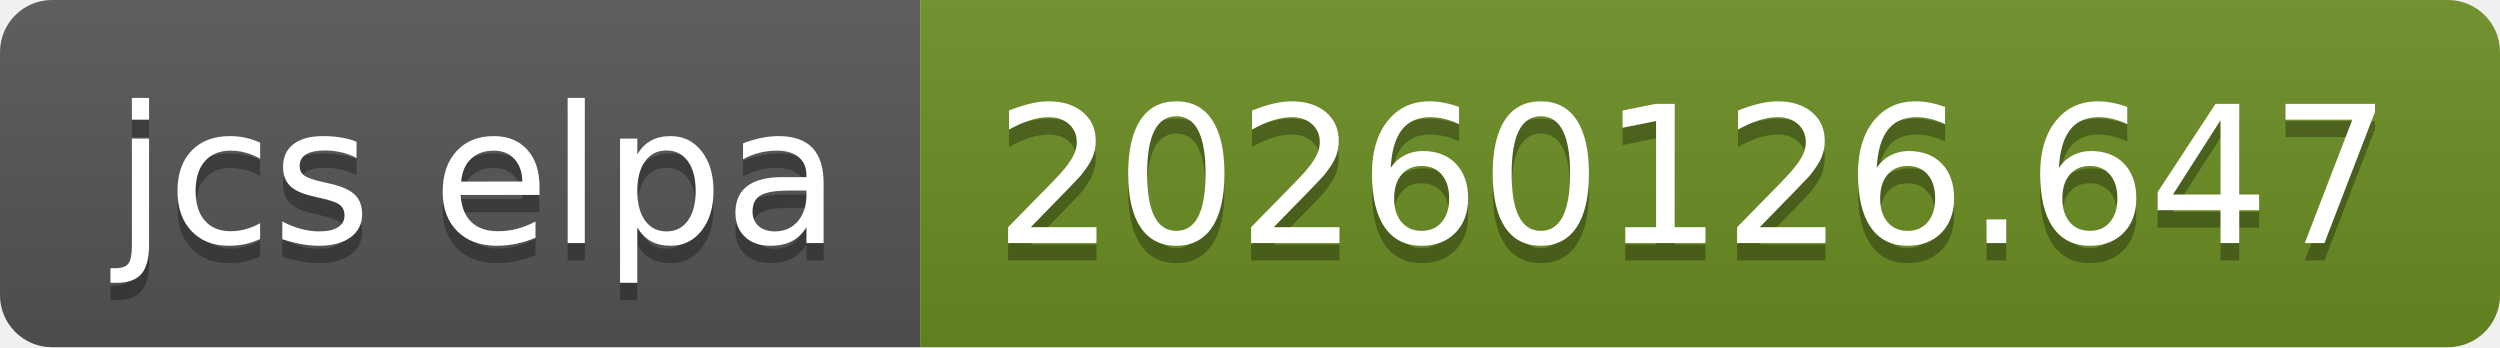
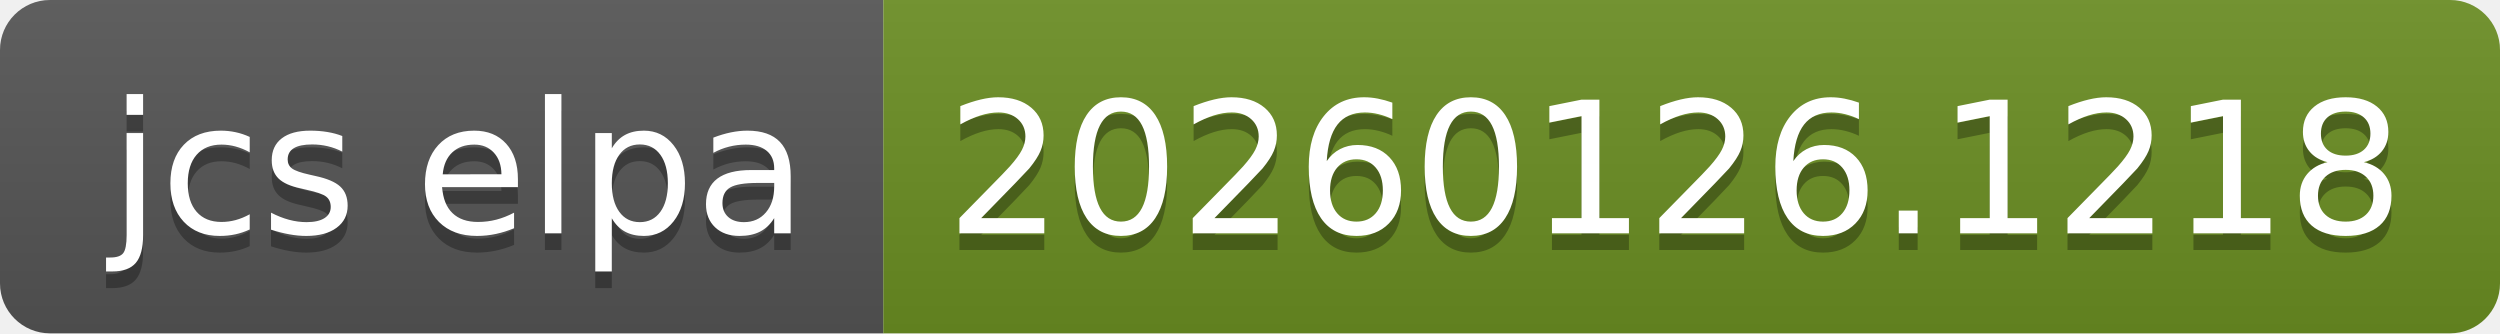
- <svg xmlns="http://www.w3.org/2000/svg" width="144" height="20" role="img" aria-label="jcs elpa: 20260126.647">
+ <svg xmlns="http://www.w3.org/2000/svg" width="150" height="20" role="img" aria-label="jcs elpa: 20260126.1218">
  <linearGradient id="s" x2="0" y2="100%">
    <stop offset="0" stop-color="#bbb" stop-opacity=".1" />
    <stop offset="1" stop-opacity=".1" />
  </linearGradient>
  <clipPath id="r">
-     <rect width="144" height="20" rx="3" fill="#fff" />
+     <rect width="150" height="20" rx="3" fill="#fff" />
  </clipPath>
  <g clip-path="url(#r)">
    <rect width="53" height="20" fill="#555" />
-     <rect x="53" width="91" height="20" fill="#6b8e23" />
-     <rect width="144" height="20" fill="url(#s)" />
+     <rect x="53" width="97" height="20" fill="#6b8e23" />
+     <rect width="150" height="20" fill="url(#s)" />
  </g>
  <g fill="#fff" text-anchor="middle" font-family="Verdana,Geneva,DejaVu Sans,sans-serif" text-rendering="geometricPrecision" font-size="110">
    <text aria-hidden="true" x="275" y="150" fill="#010101" fill-opacity=".3" transform="scale(.1)" textLength="430">jcs elpa</text>
    <text x="275" y="140" transform="scale(.1)" fill="#fff" textLength="430">jcs elpa</text>
-     <text aria-hidden="true" x="975" y="150" fill="#010101" fill-opacity=".3" transform="scale(.1)" textLength="810">20260126.647</text>
-     <text x="975" y="140" transform="scale(.1)" fill="#fff" textLength="810">20260126.647</text>
+     <text aria-hidden="true" x="1005" y="150" fill="#010101" fill-opacity=".3" transform="scale(.1)" textLength="870">20260126.1218</text>
+     <text x="1005" y="140" transform="scale(.1)" fill="#fff" textLength="870">20260126.1218</text>
  </g>
</svg>
